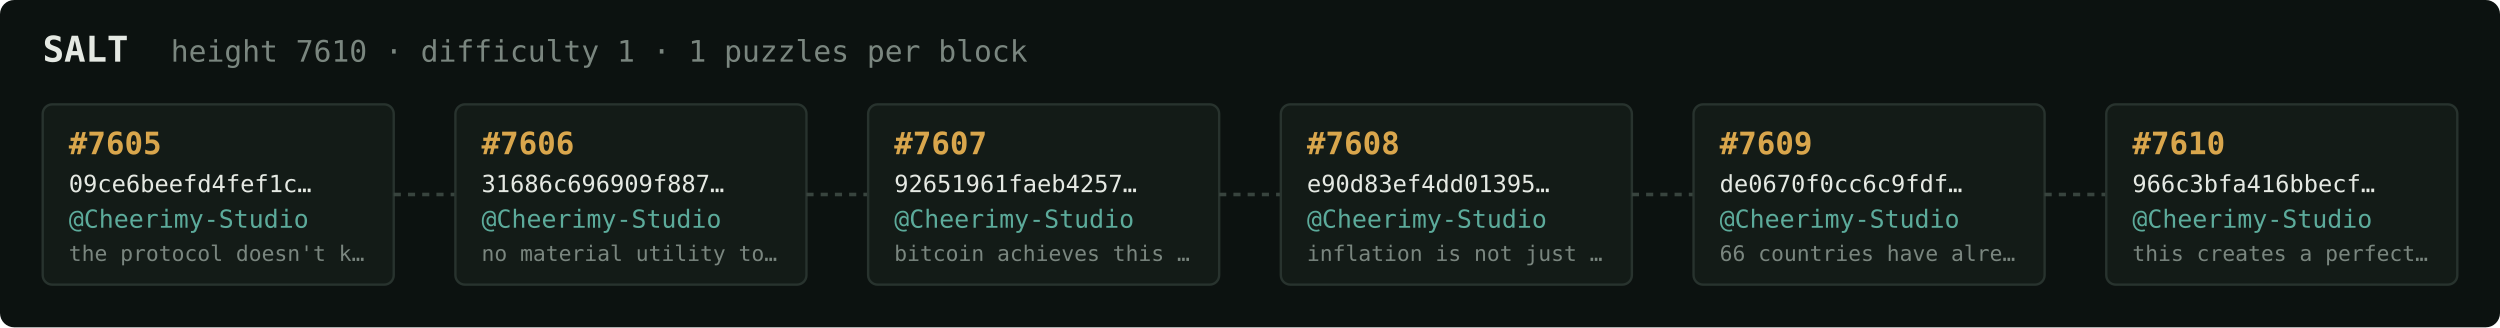
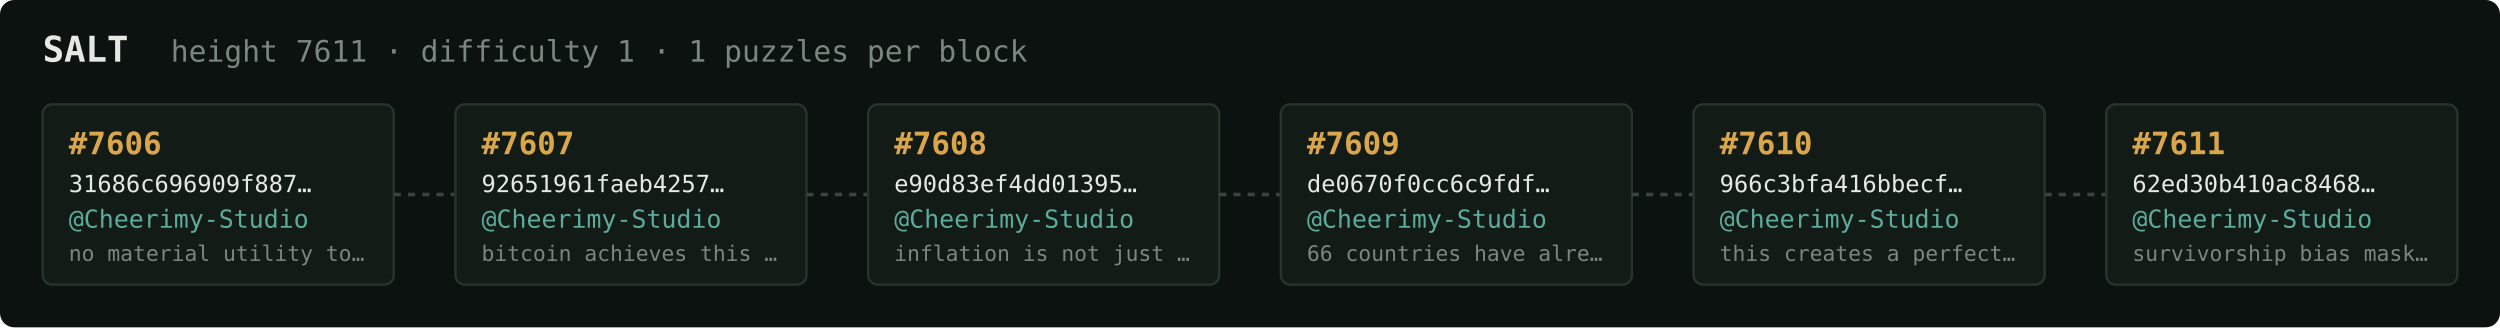
<svg xmlns="http://www.w3.org/2000/svg" width="1054" height="138" viewBox="0 0 1054 138" font-family="ui-monospace,SFMono-Regular,Menlo,monospace">
  <rect fill="#0c1210" width="1054" height="138" rx="6" />
  <text x="18" y="26" fill="#e5e9e3" font-size="15" font-weight="700">SALT</text>
-   <text x="72" y="26" fill="#7a867f" font-size="12.5">height 7610 · difficulty 1 · 1 puzzles per block</text>
+   <text x="72" y="26" fill="#7a867f" font-size="12.5">height 7611 · difficulty 1 · 1 puzzles per block</text>
  <rect x="18" y="44" width="148" height="76" rx="4" fill="#131b17" stroke="#28332e" stroke-width="1" />
-   <text x="29" y="65" fill="#d9a64c" font-size="13" font-weight="700">#7605</text>
-   <text x="29" y="81" fill="#e5e9e3" font-size="10">09ce6beefd4fef1c…</text>
+   <text x="29" y="65" fill="#d9a64c" font-size="13" font-weight="700">#7606</text>
+   <text x="29" y="81" fill="#e5e9e3" font-size="10">31686c696909f887…</text>
  <text x="29" y="96" fill="#5cab9b" font-size="10.5">@Cheerimy-Studio</text>
-   <text x="29" y="110" fill="#7a867f" font-size="9">the protocol doesn't k…</text>
+   <text x="29" y="110" fill="#7a867f" font-size="9">no material utility to…</text>
  <line x1="166" y1="82.0" x2="192" y2="82.0" stroke="#38443e" stroke-width="1.5" stroke-dasharray="3 3" />
  <rect x="192" y="44" width="148" height="76" rx="4" fill="#131b17" stroke="#28332e" stroke-width="1" />
-   <text x="203" y="65" fill="#d9a64c" font-size="13" font-weight="700">#7606</text>
-   <text x="203" y="81" fill="#e5e9e3" font-size="10">31686c696909f887…</text>
+   <text x="203" y="65" fill="#d9a64c" font-size="13" font-weight="700">#7607</text>
+   <text x="203" y="81" fill="#e5e9e3" font-size="10">92651961faeb4257…</text>
  <text x="203" y="96" fill="#5cab9b" font-size="10.5">@Cheerimy-Studio</text>
-   <text x="203" y="110" fill="#7a867f" font-size="9">no material utility to…</text>
+   <text x="203" y="110" fill="#7a867f" font-size="9">bitcoin achieves this …</text>
  <line x1="340" y1="82.0" x2="366" y2="82.0" stroke="#38443e" stroke-width="1.5" stroke-dasharray="3 3" />
  <rect x="366" y="44" width="148" height="76" rx="4" fill="#131b17" stroke="#28332e" stroke-width="1" />
-   <text x="377" y="65" fill="#d9a64c" font-size="13" font-weight="700">#7607</text>
-   <text x="377" y="81" fill="#e5e9e3" font-size="10">92651961faeb4257…</text>
+   <text x="377" y="65" fill="#d9a64c" font-size="13" font-weight="700">#7608</text>
+   <text x="377" y="81" fill="#e5e9e3" font-size="10">e90d83ef4dd01395…</text>
  <text x="377" y="96" fill="#5cab9b" font-size="10.5">@Cheerimy-Studio</text>
-   <text x="377" y="110" fill="#7a867f" font-size="9">bitcoin achieves this …</text>
+   <text x="377" y="110" fill="#7a867f" font-size="9">inflation is not just …</text>
  <line x1="514" y1="82.0" x2="540" y2="82.0" stroke="#38443e" stroke-width="1.5" stroke-dasharray="3 3" />
  <rect x="540" y="44" width="148" height="76" rx="4" fill="#131b17" stroke="#28332e" stroke-width="1" />
-   <text x="551" y="65" fill="#d9a64c" font-size="13" font-weight="700">#7608</text>
-   <text x="551" y="81" fill="#e5e9e3" font-size="10">e90d83ef4dd01395…</text>
+   <text x="551" y="65" fill="#d9a64c" font-size="13" font-weight="700">#7609</text>
+   <text x="551" y="81" fill="#e5e9e3" font-size="10">de0670f0cc6c9fdf…</text>
  <text x="551" y="96" fill="#5cab9b" font-size="10.5">@Cheerimy-Studio</text>
-   <text x="551" y="110" fill="#7a867f" font-size="9">inflation is not just …</text>
+   <text x="551" y="110" fill="#7a867f" font-size="9">66 countries have alre…</text>
  <line x1="688" y1="82.0" x2="714" y2="82.0" stroke="#38443e" stroke-width="1.5" stroke-dasharray="3 3" />
  <rect x="714" y="44" width="148" height="76" rx="4" fill="#131b17" stroke="#28332e" stroke-width="1" />
-   <text x="725" y="65" fill="#d9a64c" font-size="13" font-weight="700">#7609</text>
-   <text x="725" y="81" fill="#e5e9e3" font-size="10">de0670f0cc6c9fdf…</text>
+   <text x="725" y="65" fill="#d9a64c" font-size="13" font-weight="700">#7610</text>
+   <text x="725" y="81" fill="#e5e9e3" font-size="10">966c3bfa416bbecf…</text>
  <text x="725" y="96" fill="#5cab9b" font-size="10.5">@Cheerimy-Studio</text>
-   <text x="725" y="110" fill="#7a867f" font-size="9">66 countries have alre…</text>
+   <text x="725" y="110" fill="#7a867f" font-size="9">this creates a perfect…</text>
  <line x1="862" y1="82.0" x2="888" y2="82.0" stroke="#38443e" stroke-width="1.5" stroke-dasharray="3 3" />
  <rect x="888" y="44" width="148" height="76" rx="4" fill="#131b17" stroke="#28332e" stroke-width="1" />
-   <text x="899" y="65" fill="#d9a64c" font-size="13" font-weight="700">#7610</text>
-   <text x="899" y="81" fill="#e5e9e3" font-size="10">966c3bfa416bbecf…</text>
+   <text x="899" y="65" fill="#d9a64c" font-size="13" font-weight="700">#7611</text>
+   <text x="899" y="81" fill="#e5e9e3" font-size="10">62ed30b410ac8468…</text>
  <text x="899" y="96" fill="#5cab9b" font-size="10.5">@Cheerimy-Studio</text>
-   <text x="899" y="110" fill="#7a867f" font-size="9">this creates a perfect…</text>
+   <text x="899" y="110" fill="#7a867f" font-size="9">survivorship bias mask…</text>
</svg>
